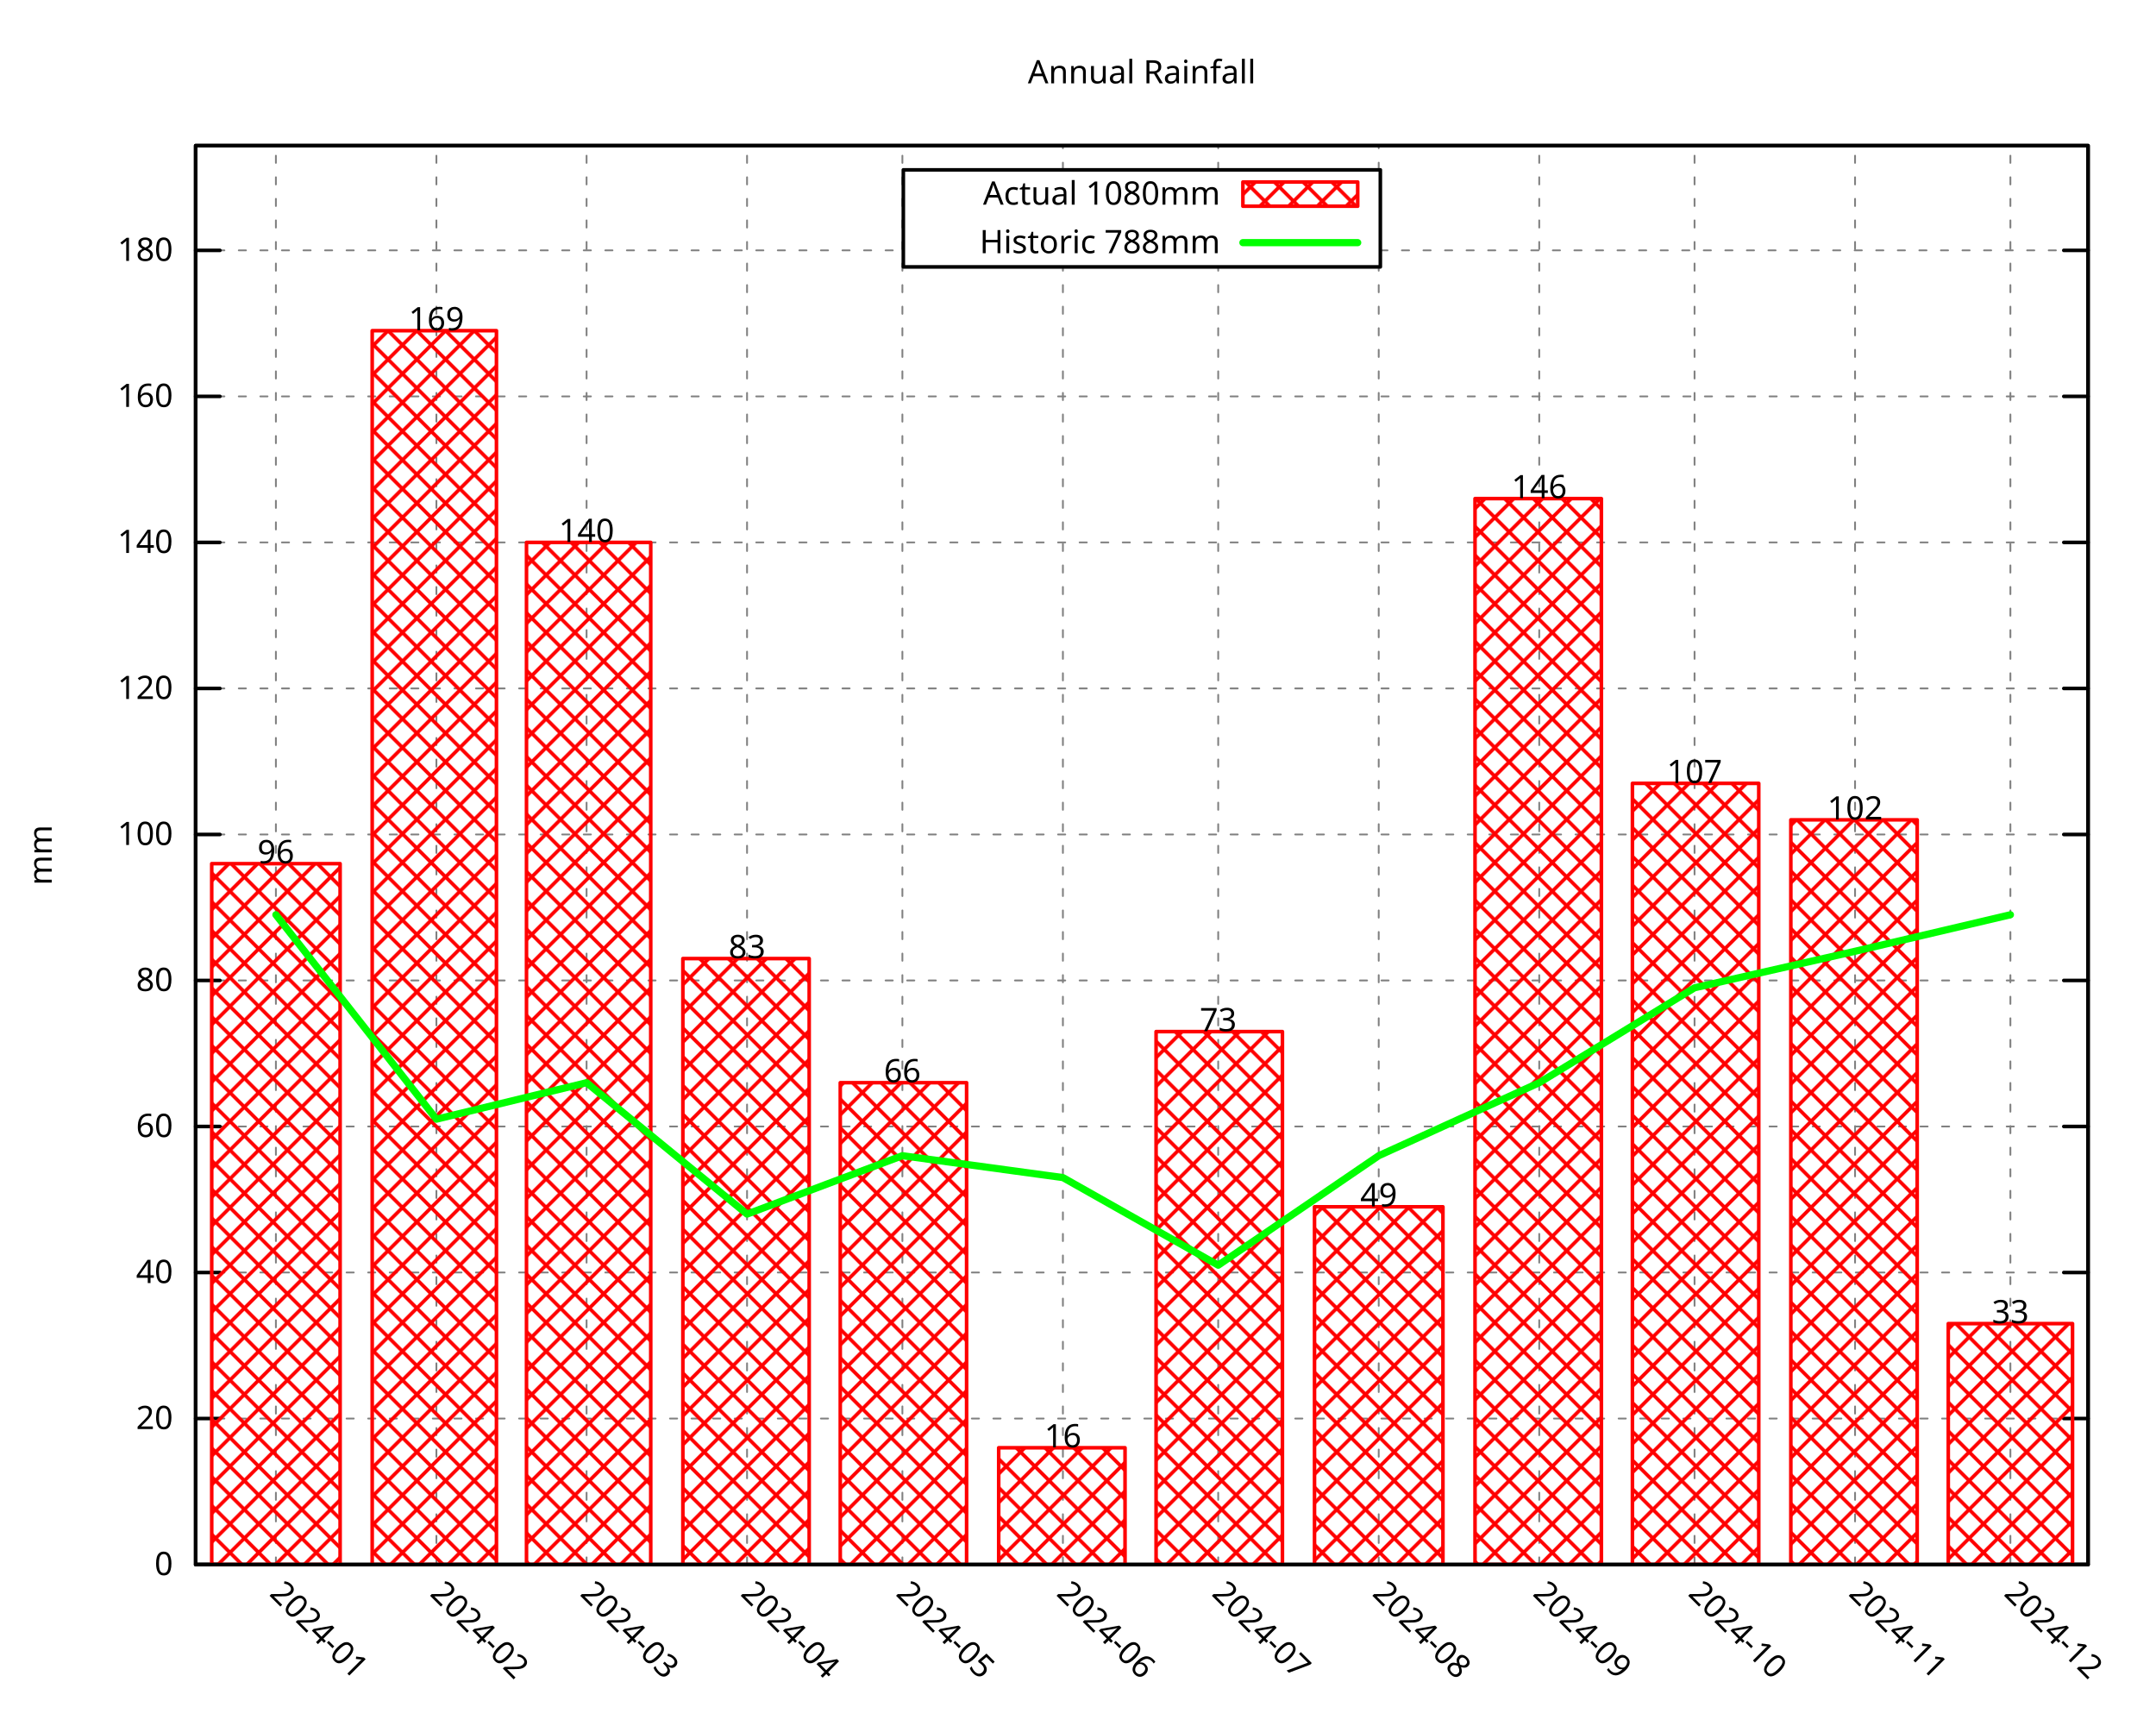
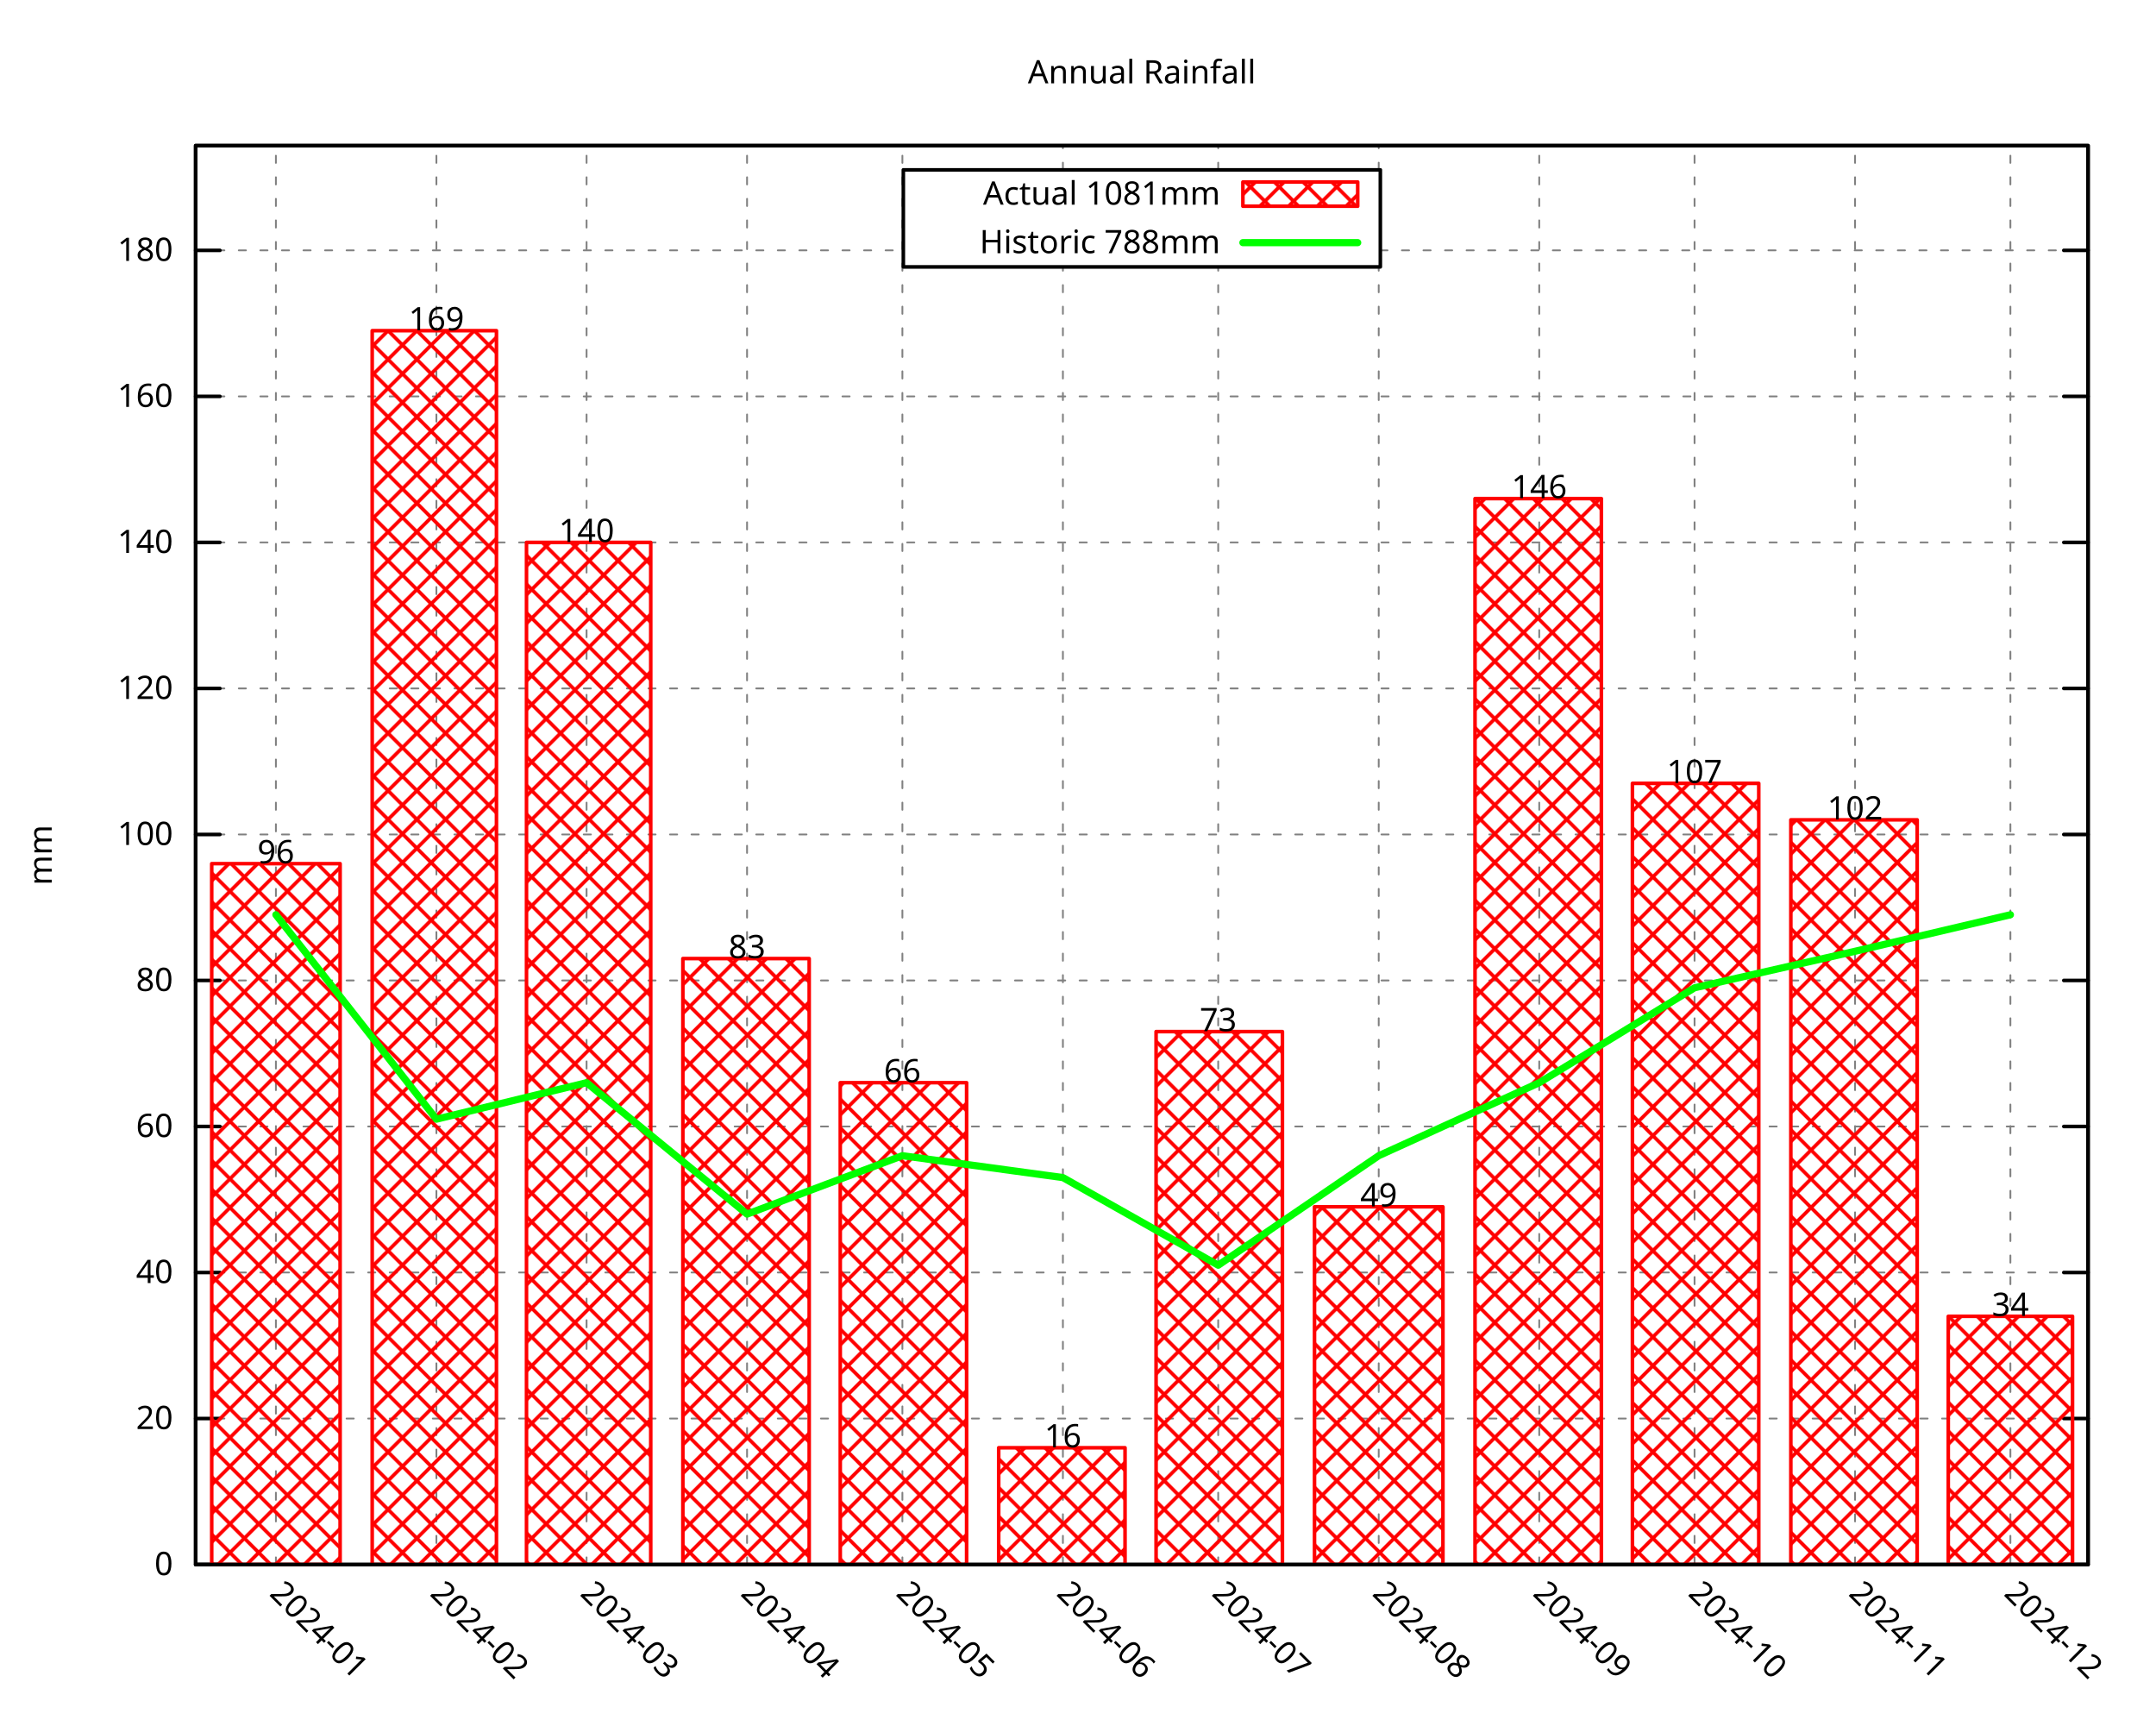
<svg xmlns="http://www.w3.org/2000/svg" xmlns:xlink="http://www.w3.org/1999/xlink" width="600" height="480" viewBox="0 0 600 480">
  <g id="gnuplot_canvas">
    <rect x="0" y="0" width="600" height="480" fill="none" />
    <defs>
      <circle id="gpDot" r="0.5" stroke-width="0.5" stroke="currentColor" />
      <path id="gpPt0" stroke-width="0.296" stroke="currentColor" d="M-1,0 h2 M0,-1 v2" />
      <path id="gpPt1" stroke-width="0.296" stroke="currentColor" d="M-1,-1 L1,1 M1,-1 L-1,1" />
      <path id="gpPt2" stroke-width="0.296" stroke="currentColor" d="M-1,0 L1,0 M0,-1 L0,1 M-1,-1 L1,1 M-1,1 L1,-1" />
      <rect id="gpPt3" stroke-width="0.296" stroke="currentColor" x="-1" y="-1" width="2" height="2" />
      <rect id="gpPt4" stroke-width="0.296" stroke="currentColor" fill="currentColor" x="-1" y="-1" width="2" height="2" />
      <circle id="gpPt5" stroke-width="0.296" stroke="currentColor" cx="0" cy="0" r="1" />
      <use xlink:href="#gpPt5" id="gpPt6" fill="currentColor" stroke="none" />
      <path id="gpPt7" stroke-width="0.296" stroke="currentColor" d="M0,-1.33 L-1.33,0.67 L1.33,0.67 z" />
      <use xlink:href="#gpPt7" id="gpPt8" fill="currentColor" stroke="none" />
      <use xlink:href="#gpPt7" id="gpPt9" stroke="currentColor" transform="rotate(180)" />
      <use xlink:href="#gpPt9" id="gpPt10" fill="currentColor" stroke="none" />
      <use xlink:href="#gpPt3" id="gpPt11" stroke="currentColor" transform="rotate(45)" />
      <use xlink:href="#gpPt11" id="gpPt12" fill="currentColor" stroke="none" />
      <path id="gpPt13" stroke-width="0.296" stroke="currentColor" d="M0,1.330 L1.265,0.411 L0.782,-1.067 L-0.782,-1.076 L-1.265,0.411 z" />
      <use xlink:href="#gpPt13" id="gpPt14" fill="currentColor" stroke="none" />
      <filter id="textbox" filterUnits="objectBoundingBox" x="0" y="0" height="1" width="1">
        <feFlood flood-color="white" flood-opacity="1" result="bgnd" />
        <feComposite in="SourceGraphic" in2="bgnd" operator="atop" />
      </filter>
      <filter id="greybox" filterUnits="objectBoundingBox" x="0" y="0" height="1" width="1">
        <feFlood flood-color="lightgrey" flood-opacity="1" result="grey" />
        <feComposite in="SourceGraphic" in2="grey" operator="atop" />
      </filter>
    </defs>
    <g fill="none" color="white" stroke="currentColor" stroke-width="1.00" stroke-linecap="round" stroke-linejoin="round">
</g>
    <g fill="none" color="black" stroke="currentColor" stroke-width="1.00" stroke-linecap="round" stroke-linejoin="round">
</g>
    <g fill="none" color="black" stroke="black" stroke-width="0.50" stroke-linecap="round" stroke-linejoin="round">
</g>
    <g fill="none" color="gray" stroke="currentColor" stroke-width="0.50" stroke-linecap="round" stroke-linejoin="round">
      <path stroke="gray" stroke-dasharray="2,4" class="gridline" d="M54.45,435.32 L581.09,435.32  " />
    </g>
    <g fill="none" color="gray" stroke="gray" stroke-width="1.00" stroke-linecap="round" stroke-linejoin="round">
</g>
    <g fill="none" color="black" stroke="currentColor" stroke-width="1.00" stroke-linecap="round" stroke-linejoin="round">
      <path stroke="black" d="M54.45,435.32 L61.20,435.32 M581.09,435.32 L574.34,435.32  " />
      <g transform="translate(48.15,438.25)" stroke="none" fill="black" font-family="Droid Sans" font-size="9.00" text-anchor="end">
        <text>
          <tspan font-family="Droid Sans"> 0</tspan>
        </text>
      </g>
    </g>
    <g fill="none" color="black" stroke="currentColor" stroke-width="1.00" stroke-linecap="round" stroke-linejoin="round">
</g>
    <g fill="none" color="black" stroke="black" stroke-width="0.50" stroke-linecap="round" stroke-linejoin="round">
</g>
    <g fill="none" color="gray" stroke="currentColor" stroke-width="0.50" stroke-linecap="round" stroke-linejoin="round">
      <path stroke="gray" stroke-dasharray="2,4" class="gridline" d="M54.45,394.69 L581.09,394.69  " />
    </g>
    <g fill="none" color="gray" stroke="gray" stroke-width="1.00" stroke-linecap="round" stroke-linejoin="round">
</g>
    <g fill="none" color="black" stroke="currentColor" stroke-width="1.00" stroke-linecap="round" stroke-linejoin="round">
      <path stroke="black" d="M54.45,394.69 L61.20,394.69 M581.09,394.69 L574.34,394.69  " />
      <g transform="translate(48.15,397.62)" stroke="none" fill="black" font-family="Droid Sans" font-size="9.00" text-anchor="end">
        <text>
          <tspan font-family="Droid Sans"> 20</tspan>
        </text>
      </g>
    </g>
    <g fill="none" color="black" stroke="currentColor" stroke-width="1.00" stroke-linecap="round" stroke-linejoin="round">
</g>
    <g fill="none" color="black" stroke="black" stroke-width="0.50" stroke-linecap="round" stroke-linejoin="round">
</g>
    <g fill="none" color="gray" stroke="currentColor" stroke-width="0.50" stroke-linecap="round" stroke-linejoin="round">
      <path stroke="gray" stroke-dasharray="2,4" class="gridline" d="M54.45,354.06 L581.09,354.06  " />
    </g>
    <g fill="none" color="gray" stroke="gray" stroke-width="1.00" stroke-linecap="round" stroke-linejoin="round">
</g>
    <g fill="none" color="black" stroke="currentColor" stroke-width="1.00" stroke-linecap="round" stroke-linejoin="round">
      <path stroke="black" d="M54.45,354.06 L61.20,354.06 M581.09,354.06 L574.34,354.06  " />
      <g transform="translate(48.15,356.99)" stroke="none" fill="black" font-family="Droid Sans" font-size="9.00" text-anchor="end">
        <text>
          <tspan font-family="Droid Sans"> 40</tspan>
        </text>
      </g>
    </g>
    <g fill="none" color="black" stroke="currentColor" stroke-width="1.00" stroke-linecap="round" stroke-linejoin="round">
</g>
    <g fill="none" color="black" stroke="black" stroke-width="0.50" stroke-linecap="round" stroke-linejoin="round">
</g>
    <g fill="none" color="gray" stroke="currentColor" stroke-width="0.50" stroke-linecap="round" stroke-linejoin="round">
      <path stroke="gray" stroke-dasharray="2,4" class="gridline" d="M54.45,313.43 L581.09,313.43  " />
    </g>
    <g fill="none" color="gray" stroke="gray" stroke-width="1.00" stroke-linecap="round" stroke-linejoin="round">
</g>
    <g fill="none" color="black" stroke="currentColor" stroke-width="1.00" stroke-linecap="round" stroke-linejoin="round">
      <path stroke="black" d="M54.45,313.43 L61.20,313.43 M581.09,313.43 L574.34,313.43  " />
      <g transform="translate(48.15,316.36)" stroke="none" fill="black" font-family="Droid Sans" font-size="9.00" text-anchor="end">
        <text>
          <tspan font-family="Droid Sans"> 60</tspan>
        </text>
      </g>
    </g>
    <g fill="none" color="black" stroke="currentColor" stroke-width="1.00" stroke-linecap="round" stroke-linejoin="round">
</g>
    <g fill="none" color="black" stroke="black" stroke-width="0.50" stroke-linecap="round" stroke-linejoin="round">
</g>
    <g fill="none" color="gray" stroke="currentColor" stroke-width="0.50" stroke-linecap="round" stroke-linejoin="round">
      <path stroke="gray" stroke-dasharray="2,4" class="gridline" d="M54.45,272.80 L581.09,272.80  " />
    </g>
    <g fill="none" color="gray" stroke="gray" stroke-width="1.00" stroke-linecap="round" stroke-linejoin="round">
</g>
    <g fill="none" color="black" stroke="currentColor" stroke-width="1.00" stroke-linecap="round" stroke-linejoin="round">
      <path stroke="black" d="M54.45,272.80 L61.20,272.80 M581.09,272.80 L574.34,272.80  " />
      <g transform="translate(48.15,275.73)" stroke="none" fill="black" font-family="Droid Sans" font-size="9.00" text-anchor="end">
        <text>
          <tspan font-family="Droid Sans"> 80</tspan>
        </text>
      </g>
    </g>
    <g fill="none" color="black" stroke="currentColor" stroke-width="1.00" stroke-linecap="round" stroke-linejoin="round">
</g>
    <g fill="none" color="black" stroke="black" stroke-width="0.50" stroke-linecap="round" stroke-linejoin="round">
</g>
    <g fill="none" color="gray" stroke="currentColor" stroke-width="0.50" stroke-linecap="round" stroke-linejoin="round">
      <path stroke="gray" stroke-dasharray="2,4" class="gridline" d="M54.45,232.18 L581.09,232.18  " />
    </g>
    <g fill="none" color="gray" stroke="gray" stroke-width="1.00" stroke-linecap="round" stroke-linejoin="round">
</g>
    <g fill="none" color="black" stroke="currentColor" stroke-width="1.00" stroke-linecap="round" stroke-linejoin="round">
      <path stroke="black" d="M54.45,232.18 L61.20,232.18 M581.09,232.18 L574.34,232.18  " />
      <g transform="translate(48.15,235.11)" stroke="none" fill="black" font-family="Droid Sans" font-size="9.00" text-anchor="end">
        <text>
          <tspan font-family="Droid Sans"> 100</tspan>
        </text>
      </g>
    </g>
    <g fill="none" color="black" stroke="currentColor" stroke-width="1.00" stroke-linecap="round" stroke-linejoin="round">
</g>
    <g fill="none" color="black" stroke="black" stroke-width="0.50" stroke-linecap="round" stroke-linejoin="round">
</g>
    <g fill="none" color="gray" stroke="currentColor" stroke-width="0.50" stroke-linecap="round" stroke-linejoin="round">
      <path stroke="gray" stroke-dasharray="2,4" class="gridline" d="M54.45,191.55 L581.09,191.55  " />
    </g>
    <g fill="none" color="gray" stroke="gray" stroke-width="1.00" stroke-linecap="round" stroke-linejoin="round">
</g>
    <g fill="none" color="black" stroke="currentColor" stroke-width="1.00" stroke-linecap="round" stroke-linejoin="round">
      <path stroke="black" d="M54.45,191.55 L61.20,191.55 M581.09,191.55 L574.34,191.55  " />
      <g transform="translate(48.15,194.48)" stroke="none" fill="black" font-family="Droid Sans" font-size="9.00" text-anchor="end">
        <text>
          <tspan font-family="Droid Sans"> 120</tspan>
        </text>
      </g>
    </g>
    <g fill="none" color="black" stroke="currentColor" stroke-width="1.00" stroke-linecap="round" stroke-linejoin="round">
</g>
    <g fill="none" color="black" stroke="black" stroke-width="0.50" stroke-linecap="round" stroke-linejoin="round">
</g>
    <g fill="none" color="gray" stroke="currentColor" stroke-width="0.50" stroke-linecap="round" stroke-linejoin="round">
      <path stroke="gray" stroke-dasharray="2,4" class="gridline" d="M54.45,150.92 L581.09,150.92  " />
    </g>
    <g fill="none" color="gray" stroke="gray" stroke-width="1.00" stroke-linecap="round" stroke-linejoin="round">
</g>
    <g fill="none" color="black" stroke="currentColor" stroke-width="1.00" stroke-linecap="round" stroke-linejoin="round">
      <path stroke="black" d="M54.45,150.92 L61.20,150.92 M581.09,150.92 L574.34,150.92  " />
      <g transform="translate(48.15,153.85)" stroke="none" fill="black" font-family="Droid Sans" font-size="9.00" text-anchor="end">
        <text>
          <tspan font-family="Droid Sans"> 140</tspan>
        </text>
      </g>
    </g>
    <g fill="none" color="black" stroke="currentColor" stroke-width="1.00" stroke-linecap="round" stroke-linejoin="round">
</g>
    <g fill="none" color="black" stroke="black" stroke-width="0.50" stroke-linecap="round" stroke-linejoin="round">
</g>
    <g fill="none" color="gray" stroke="currentColor" stroke-width="0.50" stroke-linecap="round" stroke-linejoin="round">
      <path stroke="gray" stroke-dasharray="2,4" class="gridline" d="M54.45,110.29 L581.09,110.29  " />
    </g>
    <g fill="none" color="gray" stroke="gray" stroke-width="1.00" stroke-linecap="round" stroke-linejoin="round">
</g>
    <g fill="none" color="black" stroke="currentColor" stroke-width="1.00" stroke-linecap="round" stroke-linejoin="round">
      <path stroke="black" d="M54.45,110.29 L61.20,110.29 M581.09,110.29 L574.34,110.29  " />
      <g transform="translate(48.15,113.22)" stroke="none" fill="black" font-family="Droid Sans" font-size="9.00" text-anchor="end">
        <text>
          <tspan font-family="Droid Sans"> 160</tspan>
        </text>
      </g>
    </g>
    <g fill="none" color="black" stroke="currentColor" stroke-width="1.00" stroke-linecap="round" stroke-linejoin="round">
</g>
    <g fill="none" color="black" stroke="black" stroke-width="0.50" stroke-linecap="round" stroke-linejoin="round">
</g>
    <g fill="none" color="gray" stroke="currentColor" stroke-width="0.50" stroke-linecap="round" stroke-linejoin="round">
      <path stroke="gray" stroke-dasharray="2,4" class="gridline" d="M54.45,69.66 L251.39,69.66 M384.14,69.66 L581.09,69.66  " />
    </g>
    <g fill="none" color="gray" stroke="gray" stroke-width="1.00" stroke-linecap="round" stroke-linejoin="round">
</g>
    <g fill="none" color="black" stroke="currentColor" stroke-width="1.00" stroke-linecap="round" stroke-linejoin="round">
      <path stroke="black" d="M54.45,69.66 L61.20,69.66 M581.09,69.66 L574.34,69.66  " />
      <g transform="translate(48.15,72.59)" stroke="none" fill="black" font-family="Droid Sans" font-size="9.00" text-anchor="end">
        <text>
          <tspan font-family="Droid Sans"> 180</tspan>
        </text>
      </g>
    </g>
    <g fill="none" color="black" stroke="currentColor" stroke-width="1.00" stroke-linecap="round" stroke-linejoin="round">
</g>
    <g fill="none" color="black" stroke="black" stroke-width="0.50" stroke-linecap="round" stroke-linejoin="round">
</g>
    <g fill="none" color="gray" stroke="currentColor" stroke-width="0.50" stroke-linecap="round" stroke-linejoin="round">
      <path stroke="gray" stroke-dasharray="2,4" class="gridline" d="M76.78,435.32 L76.78,40.51  " />
    </g>
    <g fill="none" color="gray" stroke="gray" stroke-width="1.00" stroke-linecap="round" stroke-linejoin="round">
</g>
    <g fill="none" color="black" stroke="currentColor" stroke-width="1.00" stroke-linecap="round" stroke-linejoin="round">
      <path stroke="black" d="M76.78,435.32 M76.78,40.51  " />
      <g transform="translate(74.71,443.69) rotate(45.00)" stroke="none" fill="black" font-family="Droid Sans" font-size="9.00" text-anchor="start">
        <text>
          <tspan font-family="Droid Sans">2024-01</tspan>
        </text>
      </g>
    </g>
    <g fill="none" color="black" stroke="currentColor" stroke-width="1.00" stroke-linecap="round" stroke-linejoin="round">
</g>
    <g fill="none" color="black" stroke="black" stroke-width="0.50" stroke-linecap="round" stroke-linejoin="round">
</g>
    <g fill="none" color="gray" stroke="currentColor" stroke-width="0.50" stroke-linecap="round" stroke-linejoin="round">
      <path stroke="gray" stroke-dasharray="2,4" class="gridline" d="M121.45,435.32 L121.45,40.51  " />
    </g>
    <g fill="none" color="gray" stroke="gray" stroke-width="1.00" stroke-linecap="round" stroke-linejoin="round">
</g>
    <g fill="none" color="black" stroke="currentColor" stroke-width="1.00" stroke-linecap="round" stroke-linejoin="round">
      <path stroke="black" d="M121.45,435.32 M121.45,40.51  " />
      <g transform="translate(119.38,443.69) rotate(45.00)" stroke="none" fill="black" font-family="Droid Sans" font-size="9.00" text-anchor="start">
        <text>
          <tspan font-family="Droid Sans">2024-02</tspan>
        </text>
      </g>
    </g>
    <g fill="none" color="black" stroke="currentColor" stroke-width="1.00" stroke-linecap="round" stroke-linejoin="round">
</g>
    <g fill="none" color="black" stroke="black" stroke-width="0.50" stroke-linecap="round" stroke-linejoin="round">
</g>
    <g fill="none" color="gray" stroke="currentColor" stroke-width="0.50" stroke-linecap="round" stroke-linejoin="round">
      <path stroke="gray" stroke-dasharray="2,4" class="gridline" d="M163.24,435.32 L163.24,40.51  " />
    </g>
    <g fill="none" color="gray" stroke="gray" stroke-width="1.00" stroke-linecap="round" stroke-linejoin="round">
</g>
    <g fill="none" color="black" stroke="currentColor" stroke-width="1.00" stroke-linecap="round" stroke-linejoin="round">
      <path stroke="black" d="M163.24,435.32 M163.24,40.51  " />
      <g transform="translate(161.17,443.69) rotate(45.00)" stroke="none" fill="black" font-family="Droid Sans" font-size="9.00" text-anchor="start">
        <text>
          <tspan font-family="Droid Sans">2024-03</tspan>
        </text>
      </g>
    </g>
    <g fill="none" color="black" stroke="currentColor" stroke-width="1.00" stroke-linecap="round" stroke-linejoin="round">
</g>
    <g fill="none" color="black" stroke="black" stroke-width="0.50" stroke-linecap="round" stroke-linejoin="round">
</g>
    <g fill="none" color="gray" stroke="currentColor" stroke-width="0.50" stroke-linecap="round" stroke-linejoin="round">
      <path stroke="gray" stroke-dasharray="2,4" class="gridline" d="M207.90,435.32 L207.90,40.51  " />
    </g>
    <g fill="none" color="gray" stroke="gray" stroke-width="1.00" stroke-linecap="round" stroke-linejoin="round">
</g>
    <g fill="none" color="black" stroke="currentColor" stroke-width="1.00" stroke-linecap="round" stroke-linejoin="round">
      <path stroke="black" d="M207.90,435.32 M207.90,40.51  " />
      <g transform="translate(205.83,443.69) rotate(45.00)" stroke="none" fill="black" font-family="Droid Sans" font-size="9.00" text-anchor="start">
        <text>
          <tspan font-family="Droid Sans">2024-04</tspan>
        </text>
      </g>
    </g>
    <g fill="none" color="black" stroke="currentColor" stroke-width="1.00" stroke-linecap="round" stroke-linejoin="round">
</g>
    <g fill="none" color="black" stroke="black" stroke-width="0.50" stroke-linecap="round" stroke-linejoin="round">
</g>
    <g fill="none" color="gray" stroke="currentColor" stroke-width="0.50" stroke-linecap="round" stroke-linejoin="round">
      <path stroke="gray" stroke-dasharray="2,4" class="gridline" d="M251.13,435.32 L251.13,40.51  " />
    </g>
    <g fill="none" color="gray" stroke="gray" stroke-width="1.00" stroke-linecap="round" stroke-linejoin="round">
</g>
    <g fill="none" color="black" stroke="currentColor" stroke-width="1.00" stroke-linecap="round" stroke-linejoin="round">
      <path stroke="black" d="M251.13,435.32 M251.13,40.51  " />
      <g transform="translate(249.06,443.69) rotate(45.00)" stroke="none" fill="black" font-family="Droid Sans" font-size="9.00" text-anchor="start">
        <text>
          <tspan font-family="Droid Sans">2024-05</tspan>
        </text>
      </g>
    </g>
    <g fill="none" color="black" stroke="currentColor" stroke-width="1.00" stroke-linecap="round" stroke-linejoin="round">
</g>
    <g fill="none" color="black" stroke="black" stroke-width="0.50" stroke-linecap="round" stroke-linejoin="round">
</g>
    <g fill="none" color="gray" stroke="currentColor" stroke-width="0.50" stroke-linecap="round" stroke-linejoin="round">
      <path stroke="gray" stroke-dasharray="2,4" class="gridline" d="M295.80,435.32 L295.80,74.26 M295.80,47.26 L295.80,40.51  " />
    </g>
    <g fill="none" color="gray" stroke="gray" stroke-width="1.00" stroke-linecap="round" stroke-linejoin="round">
</g>
    <g fill="none" color="black" stroke="currentColor" stroke-width="1.00" stroke-linecap="round" stroke-linejoin="round">
      <path stroke="black" d="M295.80,435.32 M295.80,40.51  " />
      <g transform="translate(293.73,443.69) rotate(45.00)" stroke="none" fill="black" font-family="Droid Sans" font-size="9.00" text-anchor="start">
        <text>
          <tspan font-family="Droid Sans">2024-06</tspan>
        </text>
      </g>
    </g>
    <g fill="none" color="black" stroke="currentColor" stroke-width="1.00" stroke-linecap="round" stroke-linejoin="round">
</g>
    <g fill="none" color="black" stroke="black" stroke-width="0.50" stroke-linecap="round" stroke-linejoin="round">
</g>
    <g fill="none" color="gray" stroke="currentColor" stroke-width="0.50" stroke-linecap="round" stroke-linejoin="round">
      <path stroke="gray" stroke-dasharray="2,4" class="gridline" d="M339.02,435.32 L339.02,74.26 M339.02,47.26 L339.02,40.51  " />
    </g>
    <g fill="none" color="gray" stroke="gray" stroke-width="1.00" stroke-linecap="round" stroke-linejoin="round">
</g>
    <g fill="none" color="black" stroke="currentColor" stroke-width="1.00" stroke-linecap="round" stroke-linejoin="round">
      <path stroke="black" d="M339.02,435.32 M339.02,40.51  " />
      <g transform="translate(336.95,443.69) rotate(45.00)" stroke="none" fill="black" font-family="Droid Sans" font-size="9.00" text-anchor="start">
        <text>
          <tspan font-family="Droid Sans">2024-07</tspan>
        </text>
      </g>
    </g>
    <g fill="none" color="black" stroke="currentColor" stroke-width="1.00" stroke-linecap="round" stroke-linejoin="round">
</g>
    <g fill="none" color="black" stroke="black" stroke-width="0.50" stroke-linecap="round" stroke-linejoin="round">
</g>
    <g fill="none" color="gray" stroke="currentColor" stroke-width="0.50" stroke-linecap="round" stroke-linejoin="round">
      <path stroke="gray" stroke-dasharray="2,4" class="gridline" d="M383.69,435.32 L383.69,74.26 M383.69,47.26 L383.69,40.51  " />
    </g>
    <g fill="none" color="gray" stroke="gray" stroke-width="1.00" stroke-linecap="round" stroke-linejoin="round">
</g>
    <g fill="none" color="black" stroke="currentColor" stroke-width="1.00" stroke-linecap="round" stroke-linejoin="round">
      <path stroke="black" d="M383.69,435.32 M383.69,40.51  " />
      <g transform="translate(381.62,443.69) rotate(45.00)" stroke="none" fill="black" font-family="Droid Sans" font-size="9.00" text-anchor="start">
        <text>
          <tspan font-family="Droid Sans">2024-08</tspan>
        </text>
      </g>
    </g>
    <g fill="none" color="black" stroke="currentColor" stroke-width="1.00" stroke-linecap="round" stroke-linejoin="round">
</g>
    <g fill="none" color="black" stroke="black" stroke-width="0.50" stroke-linecap="round" stroke-linejoin="round">
</g>
    <g fill="none" color="gray" stroke="currentColor" stroke-width="0.50" stroke-linecap="round" stroke-linejoin="round">
      <path stroke="gray" stroke-dasharray="2,4" class="gridline" d="M428.36,435.32 L428.36,40.51  " />
    </g>
    <g fill="none" color="gray" stroke="gray" stroke-width="1.00" stroke-linecap="round" stroke-linejoin="round">
</g>
    <g fill="none" color="black" stroke="currentColor" stroke-width="1.00" stroke-linecap="round" stroke-linejoin="round">
      <path stroke="black" d="M428.36,435.32 M428.36,40.51  " />
      <g transform="translate(426.29,443.69) rotate(45.00)" stroke="none" fill="black" font-family="Droid Sans" font-size="9.00" text-anchor="start">
        <text>
          <tspan font-family="Droid Sans">2024-09</tspan>
        </text>
      </g>
    </g>
    <g fill="none" color="black" stroke="currentColor" stroke-width="1.00" stroke-linecap="round" stroke-linejoin="round">
</g>
    <g fill="none" color="black" stroke="black" stroke-width="0.50" stroke-linecap="round" stroke-linejoin="round">
</g>
    <g fill="none" color="gray" stroke="currentColor" stroke-width="0.50" stroke-linecap="round" stroke-linejoin="round">
      <path stroke="gray" stroke-dasharray="2,4" class="gridline" d="M471.58,435.32 L471.58,40.51  " />
    </g>
    <g fill="none" color="gray" stroke="gray" stroke-width="1.00" stroke-linecap="round" stroke-linejoin="round">
</g>
    <g fill="none" color="black" stroke="currentColor" stroke-width="1.00" stroke-linecap="round" stroke-linejoin="round">
      <path stroke="black" d="M471.58,435.32 M471.58,40.51  " />
      <g transform="translate(469.51,443.69) rotate(45.00)" stroke="none" fill="black" font-family="Droid Sans" font-size="9.00" text-anchor="start">
        <text>
          <tspan font-family="Droid Sans">2024-10</tspan>
        </text>
      </g>
    </g>
    <g fill="none" color="black" stroke="currentColor" stroke-width="1.00" stroke-linecap="round" stroke-linejoin="round">
</g>
    <g fill="none" color="black" stroke="black" stroke-width="0.50" stroke-linecap="round" stroke-linejoin="round">
</g>
    <g fill="none" color="gray" stroke="currentColor" stroke-width="0.50" stroke-linecap="round" stroke-linejoin="round">
      <path stroke="gray" stroke-dasharray="2,4" class="gridline" d="M516.25,435.32 L516.25,40.51  " />
    </g>
    <g fill="none" color="gray" stroke="gray" stroke-width="1.00" stroke-linecap="round" stroke-linejoin="round">
</g>
    <g fill="none" color="black" stroke="currentColor" stroke-width="1.00" stroke-linecap="round" stroke-linejoin="round">
      <path stroke="black" d="M516.25,435.32 M516.25,40.51  " />
      <g transform="translate(514.18,443.69) rotate(45.00)" stroke="none" fill="black" font-family="Droid Sans" font-size="9.00" text-anchor="start">
        <text>
          <tspan font-family="Droid Sans">2024-11</tspan>
        </text>
      </g>
    </g>
    <g fill="none" color="black" stroke="currentColor" stroke-width="1.00" stroke-linecap="round" stroke-linejoin="round">
</g>
    <g fill="none" color="black" stroke="black" stroke-width="0.50" stroke-linecap="round" stroke-linejoin="round">
</g>
    <g fill="none" color="gray" stroke="currentColor" stroke-width="0.50" stroke-linecap="round" stroke-linejoin="round">
      <path stroke="gray" stroke-dasharray="2,4" class="gridline" d="M559.48,435.32 L559.48,40.51  " />
    </g>
    <g fill="none" color="gray" stroke="gray" stroke-width="1.00" stroke-linecap="round" stroke-linejoin="round">
</g>
    <g fill="none" color="black" stroke="currentColor" stroke-width="1.00" stroke-linecap="round" stroke-linejoin="round">
      <path stroke="black" d="M559.48,435.32 M559.48,40.51  " />
      <g transform="translate(557.41,443.69) rotate(45.00)" stroke="none" fill="black" font-family="Droid Sans" font-size="9.00" text-anchor="start">
        <text>
          <tspan font-family="Droid Sans">2024-12</tspan>
        </text>
      </g>
    </g>
    <g fill="none" color="black" stroke="currentColor" stroke-width="1.00" stroke-linecap="round" stroke-linejoin="round">
</g>
    <g fill="none" color="black" stroke="currentColor" stroke-width="1.00" stroke-linecap="round" stroke-linejoin="round">
      <path stroke="black" d="M54.45,40.51 L54.45,435.32 L581.09,435.32 L581.09,40.51 L54.45,40.51 Z  " />
    </g>
    <g fill="none" color="black" stroke="currentColor" stroke-width="1.00" stroke-linecap="round" stroke-linejoin="round">
</g>
    <g fill="none" color="black" stroke="currentColor" stroke-width="1.00" stroke-linecap="round" stroke-linejoin="round">
      <path stroke="black" d="M251.39,74.26 L251.39,47.26 L384.14,47.26 L384.14,74.26 L251.39,74.26 Z  " />
    </g>
    <g id="gnuplot_plot_1">
      <g fill="none" color="black" stroke="currentColor" stroke-width="1.00" stroke-linecap="round" stroke-linejoin="round">
        <g transform="translate(339.59,56.94)" stroke="none" fill="black" font-family="Droid Sans" font-size="9.00" text-anchor="end">
          <text>
-             <tspan font-family="Droid Sans">Actual 1080mm</tspan>
+             <tspan font-family="Droid Sans">Actual 1081mm</tspan>
          </text>
        </g>
      </g>
      <g fill="none" color="black" stroke="currentColor" stroke-width="1.00" stroke-linecap="round" stroke-linejoin="round">
        <defs>
          <pattern id="gpPat1" patternUnits="userSpaceOnUse" x="0" y="0" width="8" height="8">
            <path style="fill:none; stroke:rgb(255,0,0)" d="M0,0 L8,8 M0,8 L8,0" />
          </pattern>
        </defs>
        <g stroke="none" shape-rendering="crispEdges">
          <polygon fill="url(#gpPat1)" points="345.89,57.38 377.84,57.38 377.84,50.63 345.89,50.63 " />
        </g>
        <path stroke="rgb(255,   0,   0)" d="M345.89,57.38 L377.84,57.38 L377.84,50.64 L345.89,50.64 L345.89,57.38 Z  " />
      </g>
      <g fill="none" color="black" stroke="currentColor" stroke-width="1.00" stroke-linecap="round" stroke-linejoin="round">
        <defs>
          <pattern id="gpPat2" patternUnits="userSpaceOnUse" x="0" y="0" width="8" height="8">
            <path style="fill:none; stroke:rgb(255,0,0)" d="M0,0 L8,8 M0,8 L8,0" />
          </pattern>
        </defs>
        <g stroke="none" shape-rendering="crispEdges">
          <polygon fill="url(#gpPat2)" points="58.92,435.32 94.66,435.32 94.66,240.29 58.92,240.29 " />
        </g>
        <path stroke="rgb(255,   0,   0)" d="M58.92,435.32 L58.92,240.30 L94.65,240.30 L94.65,435.32 L58.92,435.32 Z  " />
        <g stroke="none" shape-rendering="crispEdges">
          <polygon fill="url(#gpPat2)" points="103.58,435.32 138.17,435.32 138.17,92.00 103.58,92.00 " />
        </g>
        <path stroke="rgb(255,   0,   0)" d="M103.58,435.32 L103.58,92.01 L138.16,92.01 L138.16,435.32 L103.58,435.32 Z  " />
        <g stroke="none" shape-rendering="crispEdges">
          <polygon fill="url(#gpPat2)" points="146.52,435.32 181.11,435.32 181.11,150.91 146.52,150.91 " />
        </g>
        <path stroke="rgb(255,   0,   0)" d="M146.52,435.32 L146.52,150.92 L181.10,150.92 L181.10,435.32 L146.52,435.32 Z  " />
        <g stroke="none" shape-rendering="crispEdges">
          <polygon fill="url(#gpPat2)" points="190.04,435.32 225.20,435.32 225.20,266.70 190.04,266.70 " />
        </g>
        <path stroke="rgb(255,   0,   0)" d="M190.04,435.32 L190.04,266.71 L225.19,266.71 L225.19,435.32 L190.04,435.32 Z  " />
        <g stroke="none" shape-rendering="crispEdges">
          <polygon fill="url(#gpPat2)" points="233.84,435.32 269.01,435.32 269.01,301.24 233.84,301.24 " />
        </g>
        <path stroke="rgb(255,   0,   0)" d="M233.84,435.32 L233.84,301.25 L269.00,301.25 L269.00,435.32 L233.84,435.32 Z  " />
        <g stroke="none" shape-rendering="crispEdges">
          <polygon fill="url(#gpPat2)" points="277.93,435.32 313.10,435.32 313.10,402.81 277.93,402.81 " />
        </g>
        <path stroke="rgb(255,   0,   0)" d="M277.93,435.32 L277.93,402.82 L313.09,402.82 L313.09,435.32 L277.93,435.32 Z  " />
        <g stroke="none" shape-rendering="crispEdges">
          <polygon fill="url(#gpPat2)" points="321.73,435.32 356.90,435.32 356.90,287.02 321.73,287.02 " />
        </g>
        <path stroke="rgb(255,   0,   0)" d="M321.73,435.32 L321.73,287.03 L356.89,287.03 L356.89,435.32 L321.73,435.32 Z  " />
        <g stroke="none" shape-rendering="crispEdges">
          <polygon fill="url(#gpPat2)" points="365.82,435.32 401.57,435.32 401.57,335.77 365.82,335.77 " />
        </g>
        <path stroke="rgb(255,   0,   0)" d="M365.82,435.32 L365.82,335.78 L401.56,335.78 L401.56,435.32 L365.82,435.32 Z  " />
        <g stroke="none" shape-rendering="crispEdges">
          <polygon fill="url(#gpPat2)" points="410.49,435.32 445.66,435.32 445.66,138.72 410.49,138.72 " />
        </g>
        <path stroke="rgb(255,   0,   0)" d="M410.49,435.32 L410.49,138.73 L445.65,138.73 L445.65,435.32 L410.49,435.32 Z  " />
        <g stroke="none" shape-rendering="crispEdges">
          <polygon fill="url(#gpPat2)" points="454.29,435.32 489.46,435.32 489.46,217.95 454.29,217.95 " />
        </g>
        <path stroke="rgb(255,   0,   0)" d="M454.29,435.32 L454.29,217.96 L489.45,217.96 L489.45,435.32 L454.29,435.32 Z  " />
        <g stroke="none" shape-rendering="crispEdges">
          <polygon fill="url(#gpPat2)" points="498.38,435.32 533.55,435.32 533.55,228.10 498.38,228.10 " />
        </g>
        <path stroke="rgb(255,   0,   0)" d="M498.38,435.32 L498.38,228.11 L533.54,228.11 L533.54,435.32 L498.38,435.32 Z  " />
        <g stroke="none" shape-rendering="crispEdges">
-           <polygon fill="url(#gpPat2)" points="542.19,435.32 576.78,435.32 576.78,368.27 542.19,368.27 " />
-         </g>
-         <path stroke="rgb(255,   0,   0)" d="M542.19,435.32 L542.19,368.28 L576.77,368.28 L576.77,435.32 L542.19,435.32 Z  " />
+           <polygon fill="url(#gpPat2)" points="542.19,435.32 576.78,435.32 576.78,366.24 542.19,366.24 " />
+         </g>
+         <path stroke="rgb(255,   0,   0)" d="M542.19,435.32 L542.19,366.25 L576.77,366.25 L576.77,435.32 L542.19,435.32 Z  " />
      </g>
    </g>
    <g id="gnuplot_plot_2" fill="none">
      <g fill="none" color="black" stroke="currentColor" stroke-width="1.00" stroke-linecap="round" stroke-linejoin="round">
        <g transform="translate(76.78,240.18)" stroke="none" fill="black" font-family="Droid Sans" font-size="9.00" text-anchor="middle">
          <text>
            <tspan font-family="Droid Sans">96</tspan>
          </text>
        </g>
        <g transform="translate(121.45,91.89)" stroke="none" fill="black" font-family="Droid Sans" font-size="9.00" text-anchor="middle">
          <text>
            <tspan font-family="Droid Sans">169</tspan>
          </text>
        </g>
        <g transform="translate(163.24,150.80)" stroke="none" fill="black" font-family="Droid Sans" font-size="9.00" text-anchor="middle">
          <text>
            <tspan font-family="Droid Sans">140</tspan>
          </text>
        </g>
        <g transform="translate(207.90,266.59)" stroke="none" fill="black" font-family="Droid Sans" font-size="9.00" text-anchor="middle">
          <text>
            <tspan font-family="Droid Sans">83</tspan>
          </text>
        </g>
        <g transform="translate(251.13,301.13)" stroke="none" fill="black" font-family="Droid Sans" font-size="9.00" text-anchor="middle">
          <text>
            <tspan font-family="Droid Sans">66</tspan>
          </text>
        </g>
        <g transform="translate(295.80,402.70)" stroke="none" fill="black" font-family="Droid Sans" font-size="9.00" text-anchor="middle">
          <text>
            <tspan font-family="Droid Sans">16</tspan>
          </text>
        </g>
        <g transform="translate(339.02,286.91)" stroke="none" fill="black" font-family="Droid Sans" font-size="9.00" text-anchor="middle">
          <text>
            <tspan font-family="Droid Sans">73</tspan>
          </text>
        </g>
        <g transform="translate(383.69,335.66)" stroke="none" fill="black" font-family="Droid Sans" font-size="9.00" text-anchor="middle">
          <text>
            <tspan font-family="Droid Sans">49</tspan>
          </text>
        </g>
        <g transform="translate(428.36,138.61)" stroke="none" fill="black" font-family="Droid Sans" font-size="9.00" text-anchor="middle">
          <text>
            <tspan font-family="Droid Sans">146</tspan>
          </text>
        </g>
        <g transform="translate(471.58,217.84)" stroke="none" fill="black" font-family="Droid Sans" font-size="9.00" text-anchor="middle">
          <text>
            <tspan font-family="Droid Sans">107</tspan>
          </text>
        </g>
        <g transform="translate(516.25,228.00)" stroke="none" fill="black" font-family="Droid Sans" font-size="9.00" text-anchor="middle">
          <text>
            <tspan font-family="Droid Sans">102</tspan>
          </text>
        </g>
-         <g transform="translate(559.48,368.17)" stroke="none" fill="black" font-family="Droid Sans" font-size="9.00" text-anchor="middle">
-           <text>
-             <tspan font-family="Droid Sans">33</tspan>
+         <g transform="translate(559.48,366.13)" stroke="none" fill="black" font-family="Droid Sans" font-size="9.00" text-anchor="middle">
+           <text>
+             <tspan font-family="Droid Sans">34</tspan>
          </text>
        </g>
      </g>
    </g>
    <g id="gnuplot_plot_3">
      <g fill="none" color="white" stroke="black" stroke-width="2.00" stroke-linecap="round" stroke-linejoin="round">
</g>
      <g fill="none" color="black" stroke="currentColor" stroke-width="2.00" stroke-linecap="round" stroke-linejoin="round">
        <g transform="translate(339.59,70.44)" stroke="none" fill="black" font-family="Droid Sans" font-size="9.00" text-anchor="end">
          <text>
            <tspan font-family="Droid Sans">Historic 788mm</tspan>
          </text>
        </g>
      </g>
      <g fill="none" color="black" stroke="currentColor" stroke-width="2.00" stroke-linecap="round" stroke-linejoin="round">
        <path stroke="rgb(  0, 255,   0)" d="M345.89,67.51 L377.84,67.51 M76.78,254.52 L121.45,311.40 L163.24,301.25 L207.90,337.81 L251.13,321.56 L295.80,327.65   L339.02,352.03 L383.69,321.56 L428.36,301.25 L471.58,274.84 L516.25,264.68 L559.48,254.52  " />
      </g>
    </g>
    <g fill="none" color="black" stroke="currentColor" stroke-width="2.00" stroke-linecap="round" stroke-linejoin="round">
</g>
    <g fill="none" color="black" stroke="black" stroke-width="1.00" stroke-linecap="round" stroke-linejoin="round">
</g>
    <g fill="none" color="black" stroke="currentColor" stroke-width="1.00" stroke-linecap="round" stroke-linejoin="round">
      <path stroke="black" d="M54.45,40.51 L54.45,435.32 L581.09,435.32 L581.09,40.51 L54.45,40.51 Z  " />
      <g transform="translate(14.39,237.92) rotate(270.00)" stroke="none" fill="black" font-family="Droid Sans" font-size="9.00" text-anchor="middle">
        <text>
          <tspan font-family="Droid Sans">mm</tspan>
        </text>
      </g>
    </g>
    <g fill="none" color="black" stroke="currentColor" stroke-width="1.00" stroke-linecap="round" stroke-linejoin="round">
</g>
    <g fill="none" color="black" stroke="currentColor" stroke-width="1.00" stroke-linecap="round" stroke-linejoin="round">
      <g transform="translate(317.77,23.19)" stroke="none" fill="black" font-family="Droid Sans" font-size="9.00" text-anchor="middle">
        <text>
          <tspan font-family="Droid Sans">Annual Rainfall</tspan>
        </text>
      </g>
    </g>
    <g fill="none" color="black" stroke="currentColor" stroke-width="1.00" stroke-linecap="round" stroke-linejoin="round">
</g>
  </g>
</svg>
